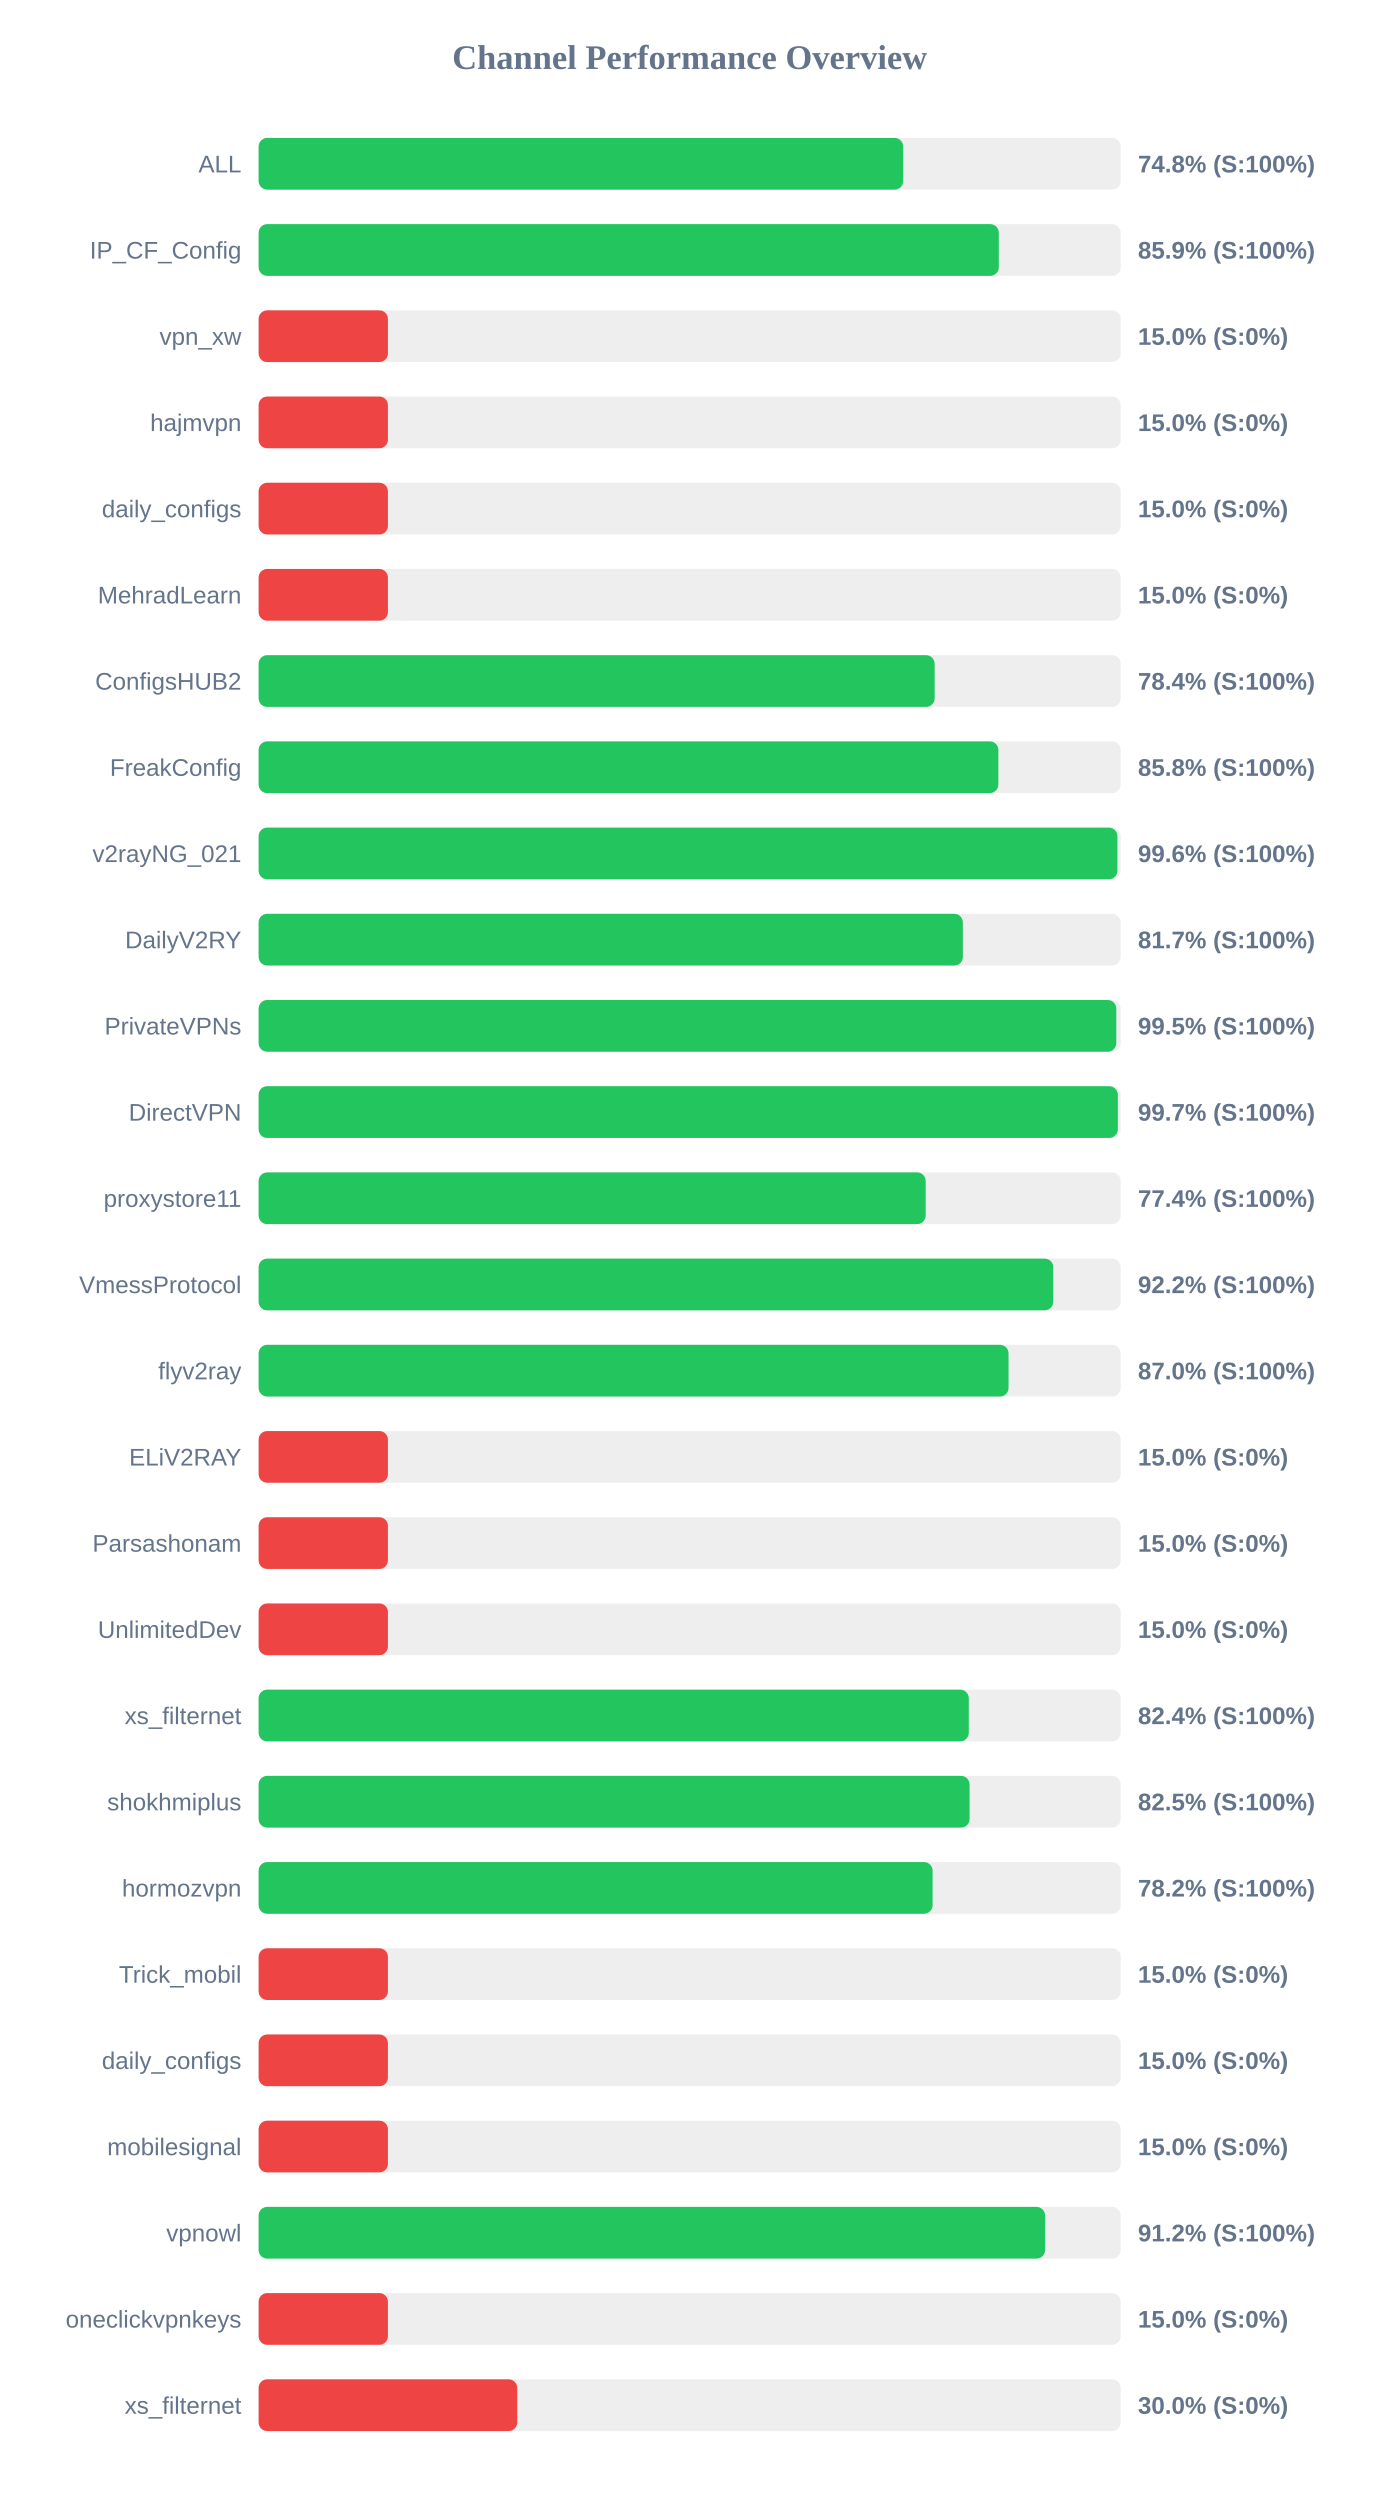
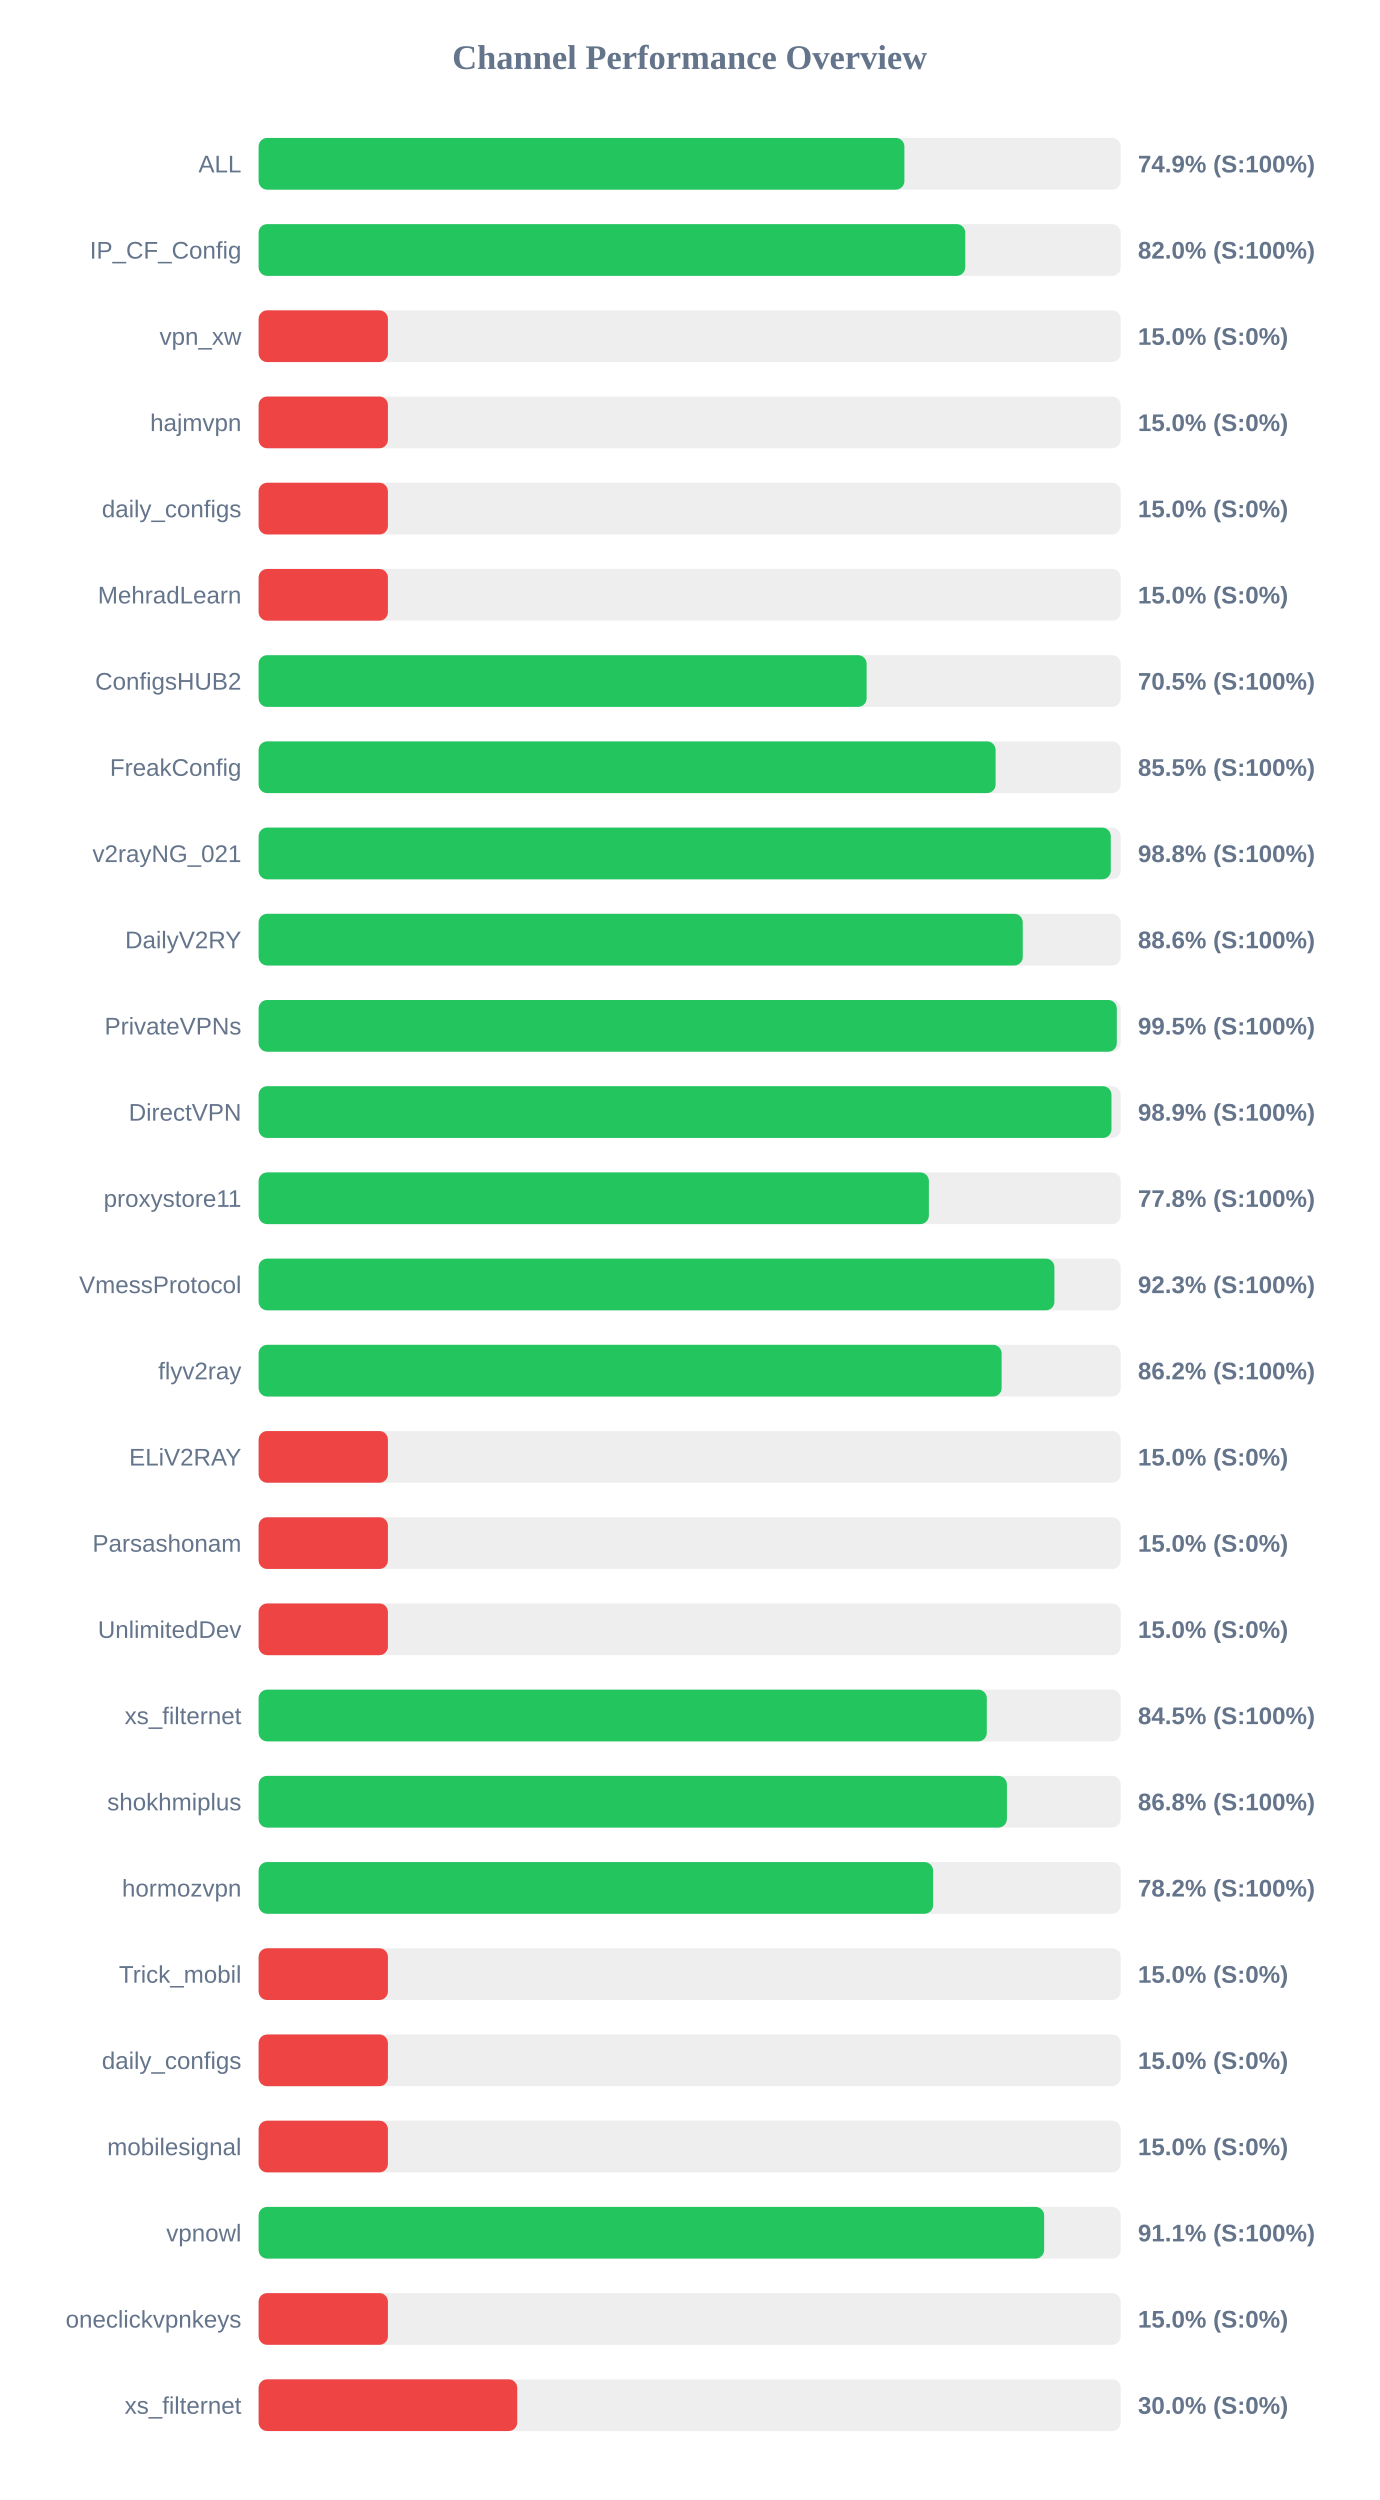
<svg xmlns="http://www.w3.org/2000/svg" width="800" height="1450" version="1.1">
  <style>
        .row { font: 14px Arial; fill: #64748b; }
        .score { font: bold 14px Arial; fill: #64748b; }
    </style>
  <text x="400" y="40" text-anchor="middle" font-size="20px" font-weight="bold" fill="#64748b">Channel Performance Overview</text>
  <rect x="150" y="80" width="500" height="30" fill="#eee" rx="5" />
-   <rect x="150" y="80" width="373.85" height="30" fill="#22c55e" rx="5" />
+   <rect x="150" y="80" width="374.55" height="30" fill="#22c55e" rx="5" />
  <text x="140" y="100" text-anchor="end" class="row">ALL</text>
-   <text x="660" y="100" text-anchor="start" class="score">74.8% (S:100%)</text>
+   <text x="660" y="100" text-anchor="start" class="score">74.9% (S:100%)</text>
  <rect x="150" y="130" width="500" height="30" fill="#eee" rx="5" />
-   <rect x="150" y="130" width="429.3" height="30" fill="#22c55e" rx="5" />
+   <rect x="150" y="130" width="409.85" height="30" fill="#22c55e" rx="5" />
  <text x="140" y="150" text-anchor="end" class="row">IP_CF_Config</text>
-   <text x="660" y="150" text-anchor="start" class="score">85.9% (S:100%)</text>
+   <text x="660" y="150" text-anchor="start" class="score">82.0% (S:100%)</text>
  <rect x="150" y="180" width="500" height="30" fill="#eee" rx="5" />
  <rect x="150" y="180" width="75.0" height="30" fill="#ef4444" rx="5" />
  <text x="140" y="200" text-anchor="end" class="row">vpn_xw</text>
  <text x="660" y="200" text-anchor="start" class="score">15.0% (S:0%)</text>
  <rect x="150" y="230" width="500" height="30" fill="#eee" rx="5" />
  <rect x="150" y="230" width="75.0" height="30" fill="#ef4444" rx="5" />
  <text x="140" y="250" text-anchor="end" class="row">hajmvpn</text>
  <text x="660" y="250" text-anchor="start" class="score">15.0% (S:0%)</text>
  <rect x="150" y="280" width="500" height="30" fill="#eee" rx="5" />
  <rect x="150" y="280" width="75.0" height="30" fill="#ef4444" rx="5" />
  <text x="140" y="300" text-anchor="end" class="row">daily_configs</text>
  <text x="660" y="300" text-anchor="start" class="score">15.0% (S:0%)</text>
  <rect x="150" y="330" width="500" height="30" fill="#eee" rx="5" />
  <rect x="150" y="330" width="75.0" height="30" fill="#ef4444" rx="5" />
  <text x="140" y="350" text-anchor="end" class="row">MehradLearn</text>
  <text x="660" y="350" text-anchor="start" class="score">15.0% (S:0%)</text>
  <rect x="150" y="380" width="500" height="30" fill="#eee" rx="5" />
-   <rect x="150" y="380" width="392.1" height="30" fill="#22c55e" rx="5" />
+   <rect x="150" y="380" width="352.65" height="30" fill="#22c55e" rx="5" />
  <text x="140" y="400" text-anchor="end" class="row">ConfigsHUB2</text>
-   <text x="660" y="400" text-anchor="start" class="score">78.4% (S:100%)</text>
+   <text x="660" y="400" text-anchor="start" class="score">70.5% (S:100%)</text>
  <rect x="150" y="430" width="500" height="30" fill="#eee" rx="5" />
-   <rect x="150" y="430" width="429.05" height="30" fill="#22c55e" rx="5" />
+   <rect x="150" y="430" width="427.45" height="30" fill="#22c55e" rx="5" />
  <text x="140" y="450" text-anchor="end" class="row">FreakConfig</text>
-   <text x="660" y="450" text-anchor="start" class="score">85.8% (S:100%)</text>
+   <text x="660" y="450" text-anchor="start" class="score">85.5% (S:100%)</text>
  <rect x="150" y="480" width="500" height="30" fill="#eee" rx="5" />
-   <rect x="150" y="480" width="498.1" height="30" fill="#22c55e" rx="5" />
+   <rect x="150" y="480" width="494.25" height="30" fill="#22c55e" rx="5" />
  <text x="140" y="500" text-anchor="end" class="row">v2rayNG_021</text>
-   <text x="660" y="500" text-anchor="start" class="score">99.6% (S:100%)</text>
+   <text x="660" y="500" text-anchor="start" class="score">98.8% (S:100%)</text>
  <rect x="150" y="530" width="500" height="30" fill="#eee" rx="5" />
-   <rect x="150" y="530" width="408.45" height="30" fill="#22c55e" rx="5" />
+   <rect x="150" y="530" width="443.2" height="30" fill="#22c55e" rx="5" />
  <text x="140" y="550" text-anchor="end" class="row">DailyV2RY</text>
-   <text x="660" y="550" text-anchor="start" class="score">81.7% (S:100%)</text>
+   <text x="660" y="550" text-anchor="start" class="score">88.6% (S:100%)</text>
  <rect x="150" y="580" width="500" height="30" fill="#eee" rx="5" />
-   <rect x="150" y="580" width="497.45" height="30" fill="#22c55e" rx="5" />
+   <rect x="150" y="580" width="497.75" height="30" fill="#22c55e" rx="5" />
  <text x="140" y="600" text-anchor="end" class="row">PrivateVPNs</text>
  <text x="660" y="600" text-anchor="start" class="score">99.5% (S:100%)</text>
  <rect x="150" y="630" width="500" height="30" fill="#eee" rx="5" />
-   <rect x="150" y="630" width="498.35" height="30" fill="#22c55e" rx="5" />
+   <rect x="150" y="630" width="494.65" height="30" fill="#22c55e" rx="5" />
  <text x="140" y="650" text-anchor="end" class="row">DirectVPN</text>
-   <text x="660" y="650" text-anchor="start" class="score">99.7% (S:100%)</text>
+   <text x="660" y="650" text-anchor="start" class="score">98.9% (S:100%)</text>
  <rect x="150" y="680" width="500" height="30" fill="#eee" rx="5" />
-   <rect x="150" y="680" width="386.9" height="30" fill="#22c55e" rx="5" />
+   <rect x="150" y="680" width="388.75" height="30" fill="#22c55e" rx="5" />
  <text x="140" y="700" text-anchor="end" class="row">proxystore11</text>
-   <text x="660" y="700" text-anchor="start" class="score">77.4% (S:100%)</text>
+   <text x="660" y="700" text-anchor="start" class="score">77.8% (S:100%)</text>
  <rect x="150" y="730" width="500" height="30" fill="#eee" rx="5" />
-   <rect x="150" y="730" width="460.9" height="30" fill="#22c55e" rx="5" />
+   <rect x="150" y="730" width="461.55" height="30" fill="#22c55e" rx="5" />
  <text x="140" y="750" text-anchor="end" class="row">VmessProtocol</text>
-   <text x="660" y="750" text-anchor="start" class="score">92.2% (S:100%)</text>
+   <text x="660" y="750" text-anchor="start" class="score">92.3% (S:100%)</text>
  <rect x="150" y="780" width="500" height="30" fill="#eee" rx="5" />
-   <rect x="150" y="780" width="434.95" height="30" fill="#22c55e" rx="5" />
+   <rect x="150" y="780" width="430.95" height="30" fill="#22c55e" rx="5" />
  <text x="140" y="800" text-anchor="end" class="row">flyv2ray</text>
-   <text x="660" y="800" text-anchor="start" class="score">87.0% (S:100%)</text>
+   <text x="660" y="800" text-anchor="start" class="score">86.2% (S:100%)</text>
  <rect x="150" y="830" width="500" height="30" fill="#eee" rx="5" />
  <rect x="150" y="830" width="75.0" height="30" fill="#ef4444" rx="5" />
  <text x="140" y="850" text-anchor="end" class="row">ELiV2RAY</text>
  <text x="660" y="850" text-anchor="start" class="score">15.0% (S:0%)</text>
  <rect x="150" y="880" width="500" height="30" fill="#eee" rx="5" />
  <rect x="150" y="880" width="75.0" height="30" fill="#ef4444" rx="5" />
  <text x="140" y="900" text-anchor="end" class="row">Parsashonam</text>
  <text x="660" y="900" text-anchor="start" class="score">15.0% (S:0%)</text>
  <rect x="150" y="930" width="500" height="30" fill="#eee" rx="5" />
  <rect x="150" y="930" width="75.0" height="30" fill="#ef4444" rx="5" />
  <text x="140" y="950" text-anchor="end" class="row">UnlimitedDev</text>
  <text x="660" y="950" text-anchor="start" class="score">15.0% (S:0%)</text>
  <rect x="150" y="980" width="500" height="30" fill="#eee" rx="5" />
-   <rect x="150" y="980" width="411.9" height="30" fill="#22c55e" rx="5" />
+   <rect x="150" y="980" width="422.35" height="30" fill="#22c55e" rx="5" />
  <text x="140" y="1000" text-anchor="end" class="row">xs_filternet</text>
-   <text x="660" y="1000" text-anchor="start" class="score">82.4% (S:100%)</text>
+   <text x="660" y="1000" text-anchor="start" class="score">84.5% (S:100%)</text>
  <rect x="150" y="1030" width="500" height="30" fill="#eee" rx="5" />
-   <rect x="150" y="1030" width="412.35" height="30" fill="#22c55e" rx="5" />
+   <rect x="150" y="1030" width="434.0" height="30" fill="#22c55e" rx="5" />
  <text x="140" y="1050" text-anchor="end" class="row">shokhmiplus</text>
-   <text x="660" y="1050" text-anchor="start" class="score">82.5% (S:100%)</text>
+   <text x="660" y="1050" text-anchor="start" class="score">86.8% (S:100%)</text>
  <rect x="150" y="1080" width="500" height="30" fill="#eee" rx="5" />
-   <rect x="150" y="1080" width="390.9" height="30" fill="#22c55e" rx="5" />
+   <rect x="150" y="1080" width="391.2" height="30" fill="#22c55e" rx="5" />
  <text x="140" y="1100" text-anchor="end" class="row">hormozvpn</text>
  <text x="660" y="1100" text-anchor="start" class="score">78.2% (S:100%)</text>
  <rect x="150" y="1130" width="500" height="30" fill="#eee" rx="5" />
  <rect x="150" y="1130" width="75.0" height="30" fill="#ef4444" rx="5" />
  <text x="140" y="1150" text-anchor="end" class="row">Trick_mobil</text>
  <text x="660" y="1150" text-anchor="start" class="score">15.0% (S:0%)</text>
  <rect x="150" y="1180" width="500" height="30" fill="#eee" rx="5" />
  <rect x="150" y="1180" width="75.0" height="30" fill="#ef4444" rx="5" />
  <text x="140" y="1200" text-anchor="end" class="row">daily_configs</text>
  <text x="660" y="1200" text-anchor="start" class="score">15.0% (S:0%)</text>
  <rect x="150" y="1230" width="500" height="30" fill="#eee" rx="5" />
  <rect x="150" y="1230" width="75.0" height="30" fill="#ef4444" rx="5" />
  <text x="140" y="1250" text-anchor="end" class="row">mobilesignal</text>
  <text x="660" y="1250" text-anchor="start" class="score">15.0% (S:0%)</text>
  <rect x="150" y="1280" width="500" height="30" fill="#eee" rx="5" />
-   <rect x="150" y="1280" width="456.15" height="30" fill="#22c55e" rx="5" />
+   <rect x="150" y="1280" width="455.6" height="30" fill="#22c55e" rx="5" />
  <text x="140" y="1300" text-anchor="end" class="row">vpnowl</text>
-   <text x="660" y="1300" text-anchor="start" class="score">91.2% (S:100%)</text>
+   <text x="660" y="1300" text-anchor="start" class="score">91.1% (S:100%)</text>
  <rect x="150" y="1330" width="500" height="30" fill="#eee" rx="5" />
  <rect x="150" y="1330" width="75.0" height="30" fill="#ef4444" rx="5" />
  <text x="140" y="1350" text-anchor="end" class="row">oneclickvpnkeys</text>
  <text x="660" y="1350" text-anchor="start" class="score">15.0% (S:0%)</text>
  <rect x="150" y="1380" width="500" height="30" fill="#eee" rx="5" />
  <rect x="150" y="1380" width="150.0" height="30" fill="#ef4444" rx="5" />
  <text x="140" y="1400" text-anchor="end" class="row">xs_filternet</text>
  <text x="660" y="1400" text-anchor="start" class="score">30.0% (S:0%)</text>
</svg>
